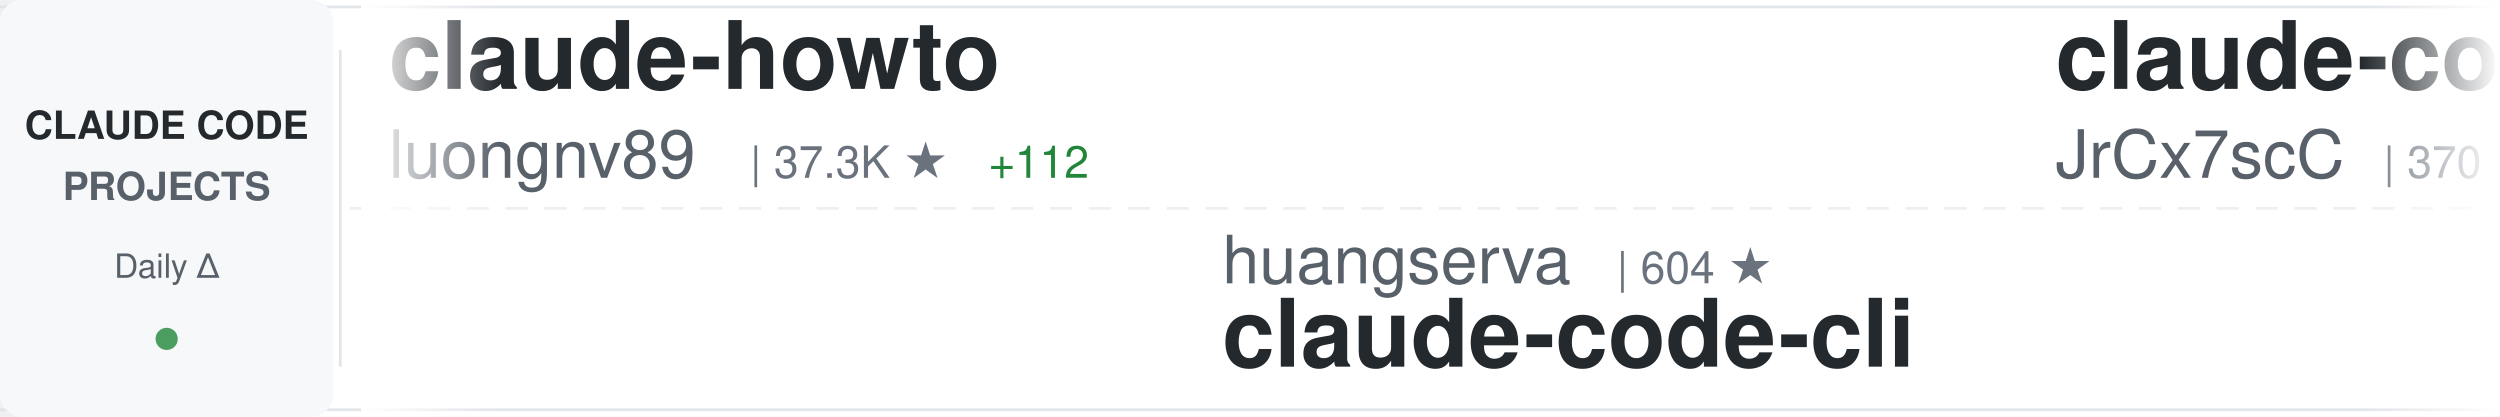
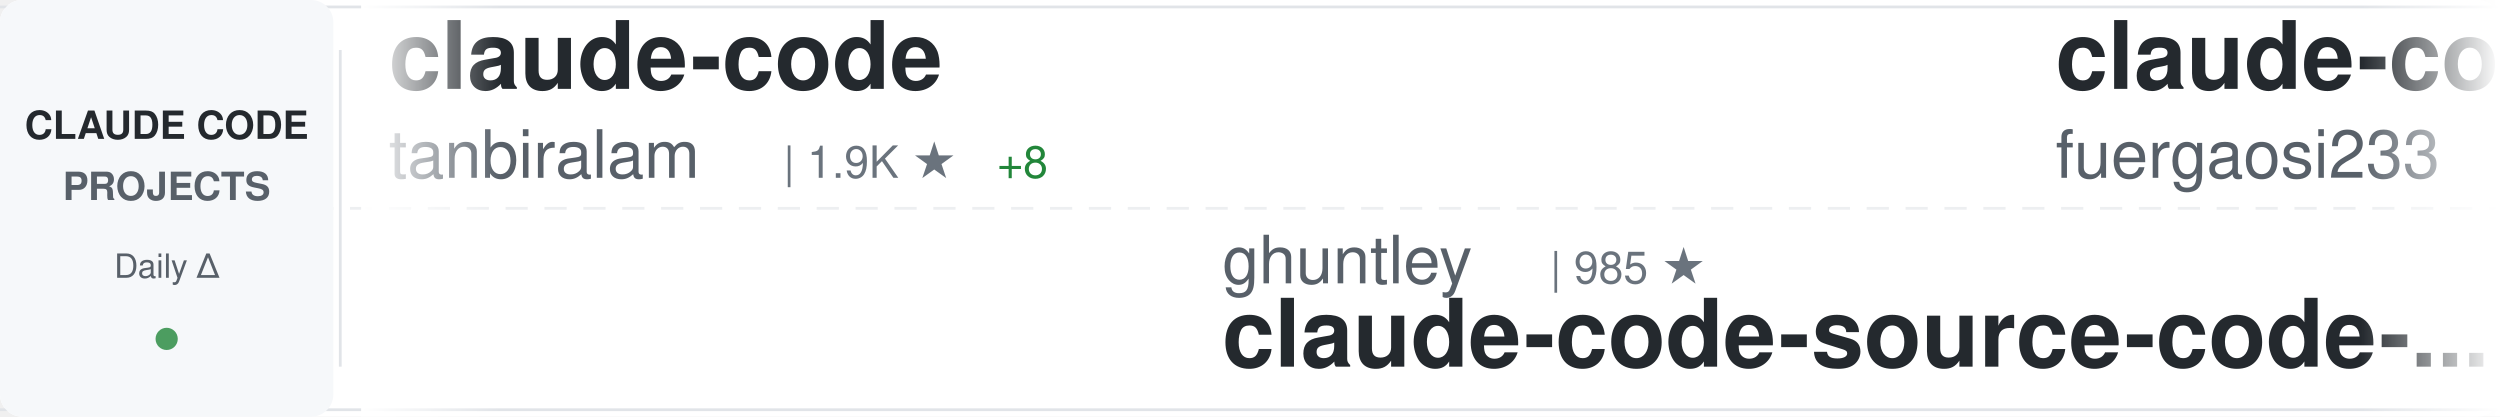
<svg xmlns="http://www.w3.org/2000/svg" width="900" height="150">
  <defs>
    <linearGradient id="awesomeLeftFade" x1="0%" y1="0%" x2="100%" y2="0%">
      <stop offset="0%" style="stop-color:#ffffff;stop-opacity:1" />
      <stop offset="100%" style="stop-color:#ffffff;stop-opacity:0" />
    </linearGradient>
    <linearGradient id="awesomeRightFade" x1="0%" y1="0%" x2="100%" y2="0%">
      <stop offset="0%" style="stop-color:#ffffff;stop-opacity:0" />
      <stop offset="100%" style="stop-color:#ffffff;stop-opacity:1" />
    </linearGradient>
  </defs>
  <rect width="900" height="150" fill="#ffffff" rx="8" />
  <rect x="0" y="2" width="900" height="1" fill="#e1e4e8" />
  <rect x="0" y="147" width="900" height="1" fill="#e1e4e8" />
  <line x1="0" y1="75" x2="900" y2="75" stroke="#e1e4e8" stroke-width="1" stroke-dasharray="8 6" opacity="0.6" />
  <rect x="0" y="0" width="120" height="150" fill="#f6f8fa" rx="8" />
  <text x="60" y="50" font-family="-apple-system, BlinkMacSystemFont, 'Segoe UI', Helvetica, Arial, sans-serif" font-size="14" font-weight="600" fill="#24292e" text-anchor="middle">CLAUDE CODE</text>
  <text x="60" y="72" font-family="-apple-system, BlinkMacSystemFont, 'Segoe UI', Helvetica, Arial, sans-serif" font-size="14" font-weight="600" fill="#586069" text-anchor="middle">PROJECTS</text>
  <text x="60" y="100" font-family="-apple-system, BlinkMacSystemFont, 'Segoe UI', Helvetica, Arial, sans-serif" font-size="12" font-weight="500" fill="#586069" text-anchor="middle">Daily Δ</text>
  <circle cx="60" cy="122" r="4" fill="#22863a" opacity="0.8" />
  <rect x="122" y="18" width="1" height="114" fill="#e1e4e8" />
  <clipPath id="awesomeTickerClip">
    <rect x="130" y="0" width="770" height="150" />
  </clipPath>
  <g clip-path="url(#awesomeTickerClip)">
    <g id="awesomeTickerItems">
      <animateTransform attributeName="transform" attributeType="XML" type="translate" from="0 0" to="-3000 0" dur="54s" repeatCount="indefinite" />
      <g transform="translate(0, 0)">
-         <text x="140" y="32" font-family="-apple-system, BlinkMacSystemFont, 'Segoe UI', Helvetica, Arial, sans-serif" font-size="34" font-weight="600" fill="#24292e">claude-howto</text>
-         <text x="140" y="64" font-family="-apple-system, BlinkMacSystemFont, 'Segoe UI', Helvetica, Arial, sans-serif" font-size="24" font-weight="400" fill="#586069">luongnv89</text>
-         <text x="270" y="64" font-family="-apple-system, BlinkMacSystemFont, 'Segoe UI', Helvetica, Arial, sans-serif" font-size="16" font-weight="500" fill="#6a737d">| 37.3K ★</text>
-         <text x="356" y="64" font-family="-apple-system, BlinkMacSystemFont, 'Segoe UI', Helvetica, Arial, sans-serif" font-size="16" font-weight="500" fill="#22863a"> +112</text>
+         <text x="140" y="32" font-family="-apple-system, BlinkMacSystemFont, 'Segoe UI', Helvetica, Arial, sans-serif" font-size="34" font-weight="600" fill="#24292e">claude-code</text>
+         <text x="140" y="64" font-family="-apple-system, BlinkMacSystemFont, 'Segoe UI', Helvetica, Arial, sans-serif" font-size="24" font-weight="400" fill="#586069">tanbiralam</text>
+         <text x="282" y="64" font-family="-apple-system, BlinkMacSystemFont, 'Segoe UI', Helvetica, Arial, sans-serif" font-size="16" font-weight="500" fill="#6a737d">| 1.9K ★</text>
+         <text x="359" y="64" font-family="-apple-system, BlinkMacSystemFont, 'Segoe UI', Helvetica, Arial, sans-serif" font-size="16" font-weight="500" fill="#22863a"> +8</text>
      </g>
      <g transform="translate(300, 0)">
-         <text x="140" y="102" font-family="-apple-system, BlinkMacSystemFont, 'Segoe UI', Helvetica, Arial, sans-serif" font-size="24" font-weight="400" fill="#586069">huangserva</text>
-         <text x="282" y="102" font-family="-apple-system, BlinkMacSystemFont, 'Segoe UI', Helvetica, Arial, sans-serif" font-size="16" font-weight="500" fill="#6a737d">| 604 ★</text>
-         <text x="140" y="132" font-family="-apple-system, BlinkMacSystemFont, 'Segoe UI', Helvetica, Arial, sans-serif" font-size="34" font-weight="600" fill="#24292e">claude-code-cli</text>
+         <text x="140" y="102" font-family="-apple-system, BlinkMacSystemFont, 'Segoe UI', Helvetica, Arial, sans-serif" font-size="24" font-weight="400" fill="#586069">ghuntley</text>
+         <text x="258" y="102" font-family="-apple-system, BlinkMacSystemFont, 'Segoe UI', Helvetica, Arial, sans-serif" font-size="16" font-weight="500" fill="#6a737d">| 985 ★</text>
+         <text x="140" y="132" font-family="-apple-system, BlinkMacSystemFont, 'Segoe UI', Helvetica, Arial, sans-serif" font-size="34" font-weight="600" fill="#24292e">claude-code-source-code-...</text>
      </g>
      <g transform="translate(600, 0)">
-         <text x="140" y="32" font-family="-apple-system, BlinkMacSystemFont, 'Segoe UI', Helvetica, Arial, sans-serif" font-size="34" font-weight="600" fill="#24292e">claude-code-source</text>
-         <text x="140" y="64" font-family="-apple-system, BlinkMacSystemFont, 'Segoe UI', Helvetica, Arial, sans-serif" font-size="24" font-weight="400" fill="#586069">JrCx7scC</text>
-         <text x="258" y="64" font-family="-apple-system, BlinkMacSystemFont, 'Segoe UI', Helvetica, Arial, sans-serif" font-size="16" font-weight="500" fill="#6a737d">| 370 ★</text>
+         <text x="140" y="32" font-family="-apple-system, BlinkMacSystemFont, 'Segoe UI', Helvetica, Arial, sans-serif" font-size="34" font-weight="600" fill="#24292e">claude-code-proxy</text>
+         <text x="140" y="64" font-family="-apple-system, BlinkMacSystemFont, 'Segoe UI', Helvetica, Arial, sans-serif" font-size="24" font-weight="400" fill="#586069">fuergaosi233</text>
+         <text x="306" y="64" font-family="-apple-system, BlinkMacSystemFont, 'Segoe UI', Helvetica, Arial, sans-serif" font-size="16" font-weight="500" fill="#6a737d">| 2.7K ★</text>
+         <text x="383" y="64" font-family="-apple-system, BlinkMacSystemFont, 'Segoe UI', Helvetica, Arial, sans-serif" font-size="16" font-weight="500" fill="#22863a"> +1</text>
      </g>
      <g transform="translate(900, 0)">
-         <text x="140" y="102" font-family="-apple-system, BlinkMacSystemFont, 'Segoe UI', Helvetica, Arial, sans-serif" font-size="24" font-weight="400" fill="#586069">OneRedOak</text>
-         <text x="270" y="102" font-family="-apple-system, BlinkMacSystemFont, 'Segoe UI', Helvetica, Arial, sans-serif" font-size="16" font-weight="500" fill="#6a737d">| 3.8K ★</text>
-         <text x="140" y="132" font-family="-apple-system, BlinkMacSystemFont, 'Segoe UI', Helvetica, Arial, sans-serif" font-size="34" font-weight="600" fill="#24292e">claude-code-workflows</text>
+         <text x="140" y="102" font-family="-apple-system, BlinkMacSystemFont, 'Segoe UI', Helvetica, Arial, sans-serif" font-size="24" font-weight="400" fill="#586069">777genius</text>
+         <text x="270" y="102" font-family="-apple-system, BlinkMacSystemFont, 'Segoe UI', Helvetica, Arial, sans-serif" font-size="16" font-weight="500" fill="#6a737d">| 916 ★</text>
+         <text x="140" y="132" font-family="-apple-system, BlinkMacSystemFont, 'Segoe UI', Helvetica, Arial, sans-serif" font-size="34" font-weight="600" fill="#24292e">claude-code-source-code</text>
      </g>
      <g transform="translate(1200, 0)">
-         <text x="140" y="32" font-family="-apple-system, BlinkMacSystemFont, 'Segoe UI', Helvetica, Arial, sans-serif" font-size="34" font-weight="600" fill="#24292e">claude-code-sourcemap</text>
-         <text x="140" y="64" font-family="-apple-system, BlinkMacSystemFont, 'Segoe UI', Helvetica, Arial, sans-serif" font-size="24" font-weight="400" fill="#586069">Hyper66666</text>
-         <text x="282" y="64" font-family="-apple-system, BlinkMacSystemFont, 'Segoe UI', Helvetica, Arial, sans-serif" font-size="16" font-weight="500" fill="#6a737d">| 215 ★</text>
+         <text x="140" y="32" font-family="-apple-system, BlinkMacSystemFont, 'Segoe UI', Helvetica, Arial, sans-serif" font-size="34" font-weight="600" fill="#24292e">claude-code-webui</text>
+         <text x="140" y="64" font-family="-apple-system, BlinkMacSystemFont, 'Segoe UI', Helvetica, Arial, sans-serif" font-size="24" font-weight="400" fill="#586069">sugyan</text>
+         <text x="234" y="64" font-family="-apple-system, BlinkMacSystemFont, 'Segoe UI', Helvetica, Arial, sans-serif" font-size="16" font-weight="500" fill="#6a737d">| 1.1K ★</text>
+         <text x="311" y="64" font-family="-apple-system, BlinkMacSystemFont, 'Segoe UI', Helvetica, Arial, sans-serif" font-size="16" font-weight="500" fill="#22863a"> +1</text>
      </g>
      <g transform="translate(1500, 0)">
-         <text x="140" y="102" font-family="-apple-system, BlinkMacSystemFont, 'Segoe UI', Helvetica, Arial, sans-serif" font-size="24" font-weight="400" fill="#586069">tanbiralam</text>
-         <text x="282" y="102" font-family="-apple-system, BlinkMacSystemFont, 'Segoe UI', Helvetica, Arial, sans-serif" font-size="16" font-weight="500" fill="#6a737d">| 1.9K ★</text>
-         <text x="359" y="102" font-family="-apple-system, BlinkMacSystemFont, 'Segoe UI', Helvetica, Arial, sans-serif" font-size="16" font-weight="500" fill="#22863a"> +8</text>
+         <text x="140" y="102" font-family="-apple-system, BlinkMacSystemFont, 'Segoe UI', Helvetica, Arial, sans-serif" font-size="24" font-weight="400" fill="#586069">codeaashu</text>
+         <text x="270" y="102" font-family="-apple-system, BlinkMacSystemFont, 'Segoe UI', Helvetica, Arial, sans-serif" font-size="16" font-weight="500" fill="#6a737d">| 2.9K ★</text>
+         <text x="347" y="102" font-family="-apple-system, BlinkMacSystemFont, 'Segoe UI', Helvetica, Arial, sans-serif" font-size="16" font-weight="500" fill="#22863a"> +10</text>
        <text x="140" y="132" font-family="-apple-system, BlinkMacSystemFont, 'Segoe UI', Helvetica, Arial, sans-serif" font-size="34" font-weight="600" fill="#24292e">claude-code</text>
      </g>
      <g transform="translate(1800, 0)">
+         <text x="140" y="32" font-family="-apple-system, BlinkMacSystemFont, 'Segoe UI', Helvetica, Arial, sans-serif" font-size="34" font-weight="600" fill="#24292e">Claude-Code-Usage-Monito...</text>
+         <text x="140" y="64" font-family="-apple-system, BlinkMacSystemFont, 'Segoe UI', Helvetica, Arial, sans-serif" font-size="24" font-weight="400" fill="#586069">Maciek-roboblog</text>
+         <text x="342" y="64" font-family="-apple-system, BlinkMacSystemFont, 'Segoe UI', Helvetica, Arial, sans-serif" font-size="16" font-weight="500" fill="#6a737d">| 8.2K ★</text>
+         <text x="419" y="64" font-family="-apple-system, BlinkMacSystemFont, 'Segoe UI', Helvetica, Arial, sans-serif" font-size="16" font-weight="500" fill="#22863a"> +10</text>
+       </g>
+       <g transform="translate(2100, 0)">
+         <text x="140" y="102" font-family="-apple-system, BlinkMacSystemFont, 'Segoe UI', Helvetica, Arial, sans-serif" font-size="24" font-weight="400" fill="#586069">Yeachan-Heo</text>
+         <text x="294" y="102" font-family="-apple-system, BlinkMacSystemFont, 'Segoe UI', Helvetica, Arial, sans-serif" font-size="16" font-weight="500" fill="#6a737d">| 36.5K ★</text>
+         <text x="380" y="102" font-family="-apple-system, BlinkMacSystemFont, 'Segoe UI', Helvetica, Arial, sans-serif" font-size="16" font-weight="500" fill="#22863a"> +84</text>
+         <text x="140" y="132" font-family="-apple-system, BlinkMacSystemFont, 'Segoe UI', Helvetica, Arial, sans-serif" font-size="34" font-weight="600" fill="#24292e">oh-my-claudecode</text>
+       </g>
+       <g transform="translate(2400, 0)">
        <text x="140" y="32" font-family="-apple-system, BlinkMacSystemFont, 'Segoe UI', Helvetica, Arial, sans-serif" font-size="34" font-weight="600" fill="#24292e">ClaudeCodeAgents</text>
        <text x="140" y="64" font-family="-apple-system, BlinkMacSystemFont, 'Segoe UI', Helvetica, Arial, sans-serif" font-size="24" font-weight="400" fill="#586069">darcyegb</text>
        <text x="258" y="64" font-family="-apple-system, BlinkMacSystemFont, 'Segoe UI', Helvetica, Arial, sans-serif" font-size="16" font-weight="500" fill="#6a737d">| 727 ★</text>
-         <text x="326" y="64" font-family="-apple-system, BlinkMacSystemFont, 'Segoe UI', Helvetica, Arial, sans-serif" font-size="16" font-weight="500" fill="#22863a"> +2</text>
-       </g>
-       <g transform="translate(2100, 0)">
-         <text x="140" y="102" font-family="-apple-system, BlinkMacSystemFont, 'Segoe UI', Helvetica, Arial, sans-serif" font-size="24" font-weight="400" fill="#586069">ChinaSiro</text>
-         <text x="270" y="102" font-family="-apple-system, BlinkMacSystemFont, 'Segoe UI', Helvetica, Arial, sans-serif" font-size="16" font-weight="500" fill="#6a737d">| 9.4K ★</text>
-         <text x="347" y="102" font-family="-apple-system, BlinkMacSystemFont, 'Segoe UI', Helvetica, Arial, sans-serif" font-size="16" font-weight="500" fill="#22863a"> +13</text>
-         <text x="140" y="132" font-family="-apple-system, BlinkMacSystemFont, 'Segoe UI', Helvetica, Arial, sans-serif" font-size="34" font-weight="600" fill="#24292e">claude-code-sourcemap</text>
-       </g>
-       <g transform="translate(2400, 0)">
-         <text x="140" y="32" font-family="-apple-system, BlinkMacSystemFont, 'Segoe UI', Helvetica, Arial, sans-serif" font-size="34" font-weight="600" fill="#24292e">pi-vs-claude-code</text>
-         <text x="140" y="64" font-family="-apple-system, BlinkMacSystemFont, 'Segoe UI', Helvetica, Arial, sans-serif" font-size="24" font-weight="400" fill="#586069">disler</text>
-         <text x="234" y="64" font-family="-apple-system, BlinkMacSystemFont, 'Segoe UI', Helvetica, Arial, sans-serif" font-size="16" font-weight="500" fill="#6a737d">| 1.4K ★</text>
-         <text x="311" y="64" font-family="-apple-system, BlinkMacSystemFont, 'Segoe UI', Helvetica, Arial, sans-serif" font-size="16" font-weight="500" fill="#22863a"> +2</text>
+         <text x="326" y="64" font-family="-apple-system, BlinkMacSystemFont, 'Segoe UI', Helvetica, Arial, sans-serif" font-size="16" font-weight="500" fill="#22863a"> +1</text>
      </g>
      <g transform="translate(2700, 0)">
-         <text x="140" y="102" font-family="-apple-system, BlinkMacSystemFont, 'Segoe UI', Helvetica, Arial, sans-serif" font-size="24" font-weight="400" fill="#586069">lowcortisolprogrammer</text>
-         <text x="414" y="102" font-family="-apple-system, BlinkMacSystemFont, 'Segoe UI', Helvetica, Arial, sans-serif" font-size="16" font-weight="500" fill="#6a737d">| 171 ★</text>
-         <text x="140" y="132" font-family="-apple-system, BlinkMacSystemFont, 'Segoe UI', Helvetica, Arial, sans-serif" font-size="34" font-weight="600" fill="#24292e">claude-code</text>
+         <text x="140" y="102" font-family="-apple-system, BlinkMacSystemFont, 'Segoe UI', Helvetica, Arial, sans-serif" font-size="24" font-weight="400" fill="#586069">davila7</text>
+         <text x="246" y="102" font-family="-apple-system, BlinkMacSystemFont, 'Segoe UI', Helvetica, Arial, sans-serif" font-size="16" font-weight="500" fill="#6a737d">| 28.1K ★</text>
+         <text x="332" y="102" font-family="-apple-system, BlinkMacSystemFont, 'Segoe UI', Helvetica, Arial, sans-serif" font-size="16" font-weight="500" fill="#22863a"> +28</text>
+         <text x="140" y="132" font-family="-apple-system, BlinkMacSystemFont, 'Segoe UI', Helvetica, Arial, sans-serif" font-size="34" font-weight="600" fill="#24292e">claude-code-templates</text>
      </g>
      <g transform="translate(3000, 0)">
-         <text x="140" y="32" font-family="-apple-system, BlinkMacSystemFont, 'Segoe UI', Helvetica, Arial, sans-serif" font-size="34" font-weight="600" fill="#24292e">claude-howto</text>
-         <text x="140" y="64" font-family="-apple-system, BlinkMacSystemFont, 'Segoe UI', Helvetica, Arial, sans-serif" font-size="24" font-weight="400" fill="#586069">luongnv89</text>
-         <text x="270" y="64" font-family="-apple-system, BlinkMacSystemFont, 'Segoe UI', Helvetica, Arial, sans-serif" font-size="16" font-weight="500" fill="#6a737d">| 37.3K ★</text>
-         <text x="356" y="64" font-family="-apple-system, BlinkMacSystemFont, 'Segoe UI', Helvetica, Arial, sans-serif" font-size="16" font-weight="500" fill="#22863a"> +112</text>
+         <text x="140" y="32" font-family="-apple-system, BlinkMacSystemFont, 'Segoe UI', Helvetica, Arial, sans-serif" font-size="34" font-weight="600" fill="#24292e">claude-code</text>
+         <text x="140" y="64" font-family="-apple-system, BlinkMacSystemFont, 'Segoe UI', Helvetica, Arial, sans-serif" font-size="24" font-weight="400" fill="#586069">tanbiralam</text>
+         <text x="282" y="64" font-family="-apple-system, BlinkMacSystemFont, 'Segoe UI', Helvetica, Arial, sans-serif" font-size="16" font-weight="500" fill="#6a737d">| 1.9K ★</text>
+         <text x="359" y="64" font-family="-apple-system, BlinkMacSystemFont, 'Segoe UI', Helvetica, Arial, sans-serif" font-size="16" font-weight="500" fill="#22863a"> +8</text>
      </g>
      <g transform="translate(3300, 0)">
-         <text x="140" y="102" font-family="-apple-system, BlinkMacSystemFont, 'Segoe UI', Helvetica, Arial, sans-serif" font-size="24" font-weight="400" fill="#586069">huangserva</text>
-         <text x="282" y="102" font-family="-apple-system, BlinkMacSystemFont, 'Segoe UI', Helvetica, Arial, sans-serif" font-size="16" font-weight="500" fill="#6a737d">| 604 ★</text>
-         <text x="140" y="132" font-family="-apple-system, BlinkMacSystemFont, 'Segoe UI', Helvetica, Arial, sans-serif" font-size="34" font-weight="600" fill="#24292e">claude-code-cli</text>
+         <text x="140" y="102" font-family="-apple-system, BlinkMacSystemFont, 'Segoe UI', Helvetica, Arial, sans-serif" font-size="24" font-weight="400" fill="#586069">ghuntley</text>
+         <text x="258" y="102" font-family="-apple-system, BlinkMacSystemFont, 'Segoe UI', Helvetica, Arial, sans-serif" font-size="16" font-weight="500" fill="#6a737d">| 985 ★</text>
+         <text x="140" y="132" font-family="-apple-system, BlinkMacSystemFont, 'Segoe UI', Helvetica, Arial, sans-serif" font-size="34" font-weight="600" fill="#24292e">claude-code-source-code-...</text>
      </g>
      <g transform="translate(3600, 0)">
-         <text x="140" y="32" font-family="-apple-system, BlinkMacSystemFont, 'Segoe UI', Helvetica, Arial, sans-serif" font-size="34" font-weight="600" fill="#24292e">claude-code-source</text>
-         <text x="140" y="64" font-family="-apple-system, BlinkMacSystemFont, 'Segoe UI', Helvetica, Arial, sans-serif" font-size="24" font-weight="400" fill="#586069">JrCx7scC</text>
-         <text x="258" y="64" font-family="-apple-system, BlinkMacSystemFont, 'Segoe UI', Helvetica, Arial, sans-serif" font-size="16" font-weight="500" fill="#6a737d">| 370 ★</text>
+         <text x="140" y="32" font-family="-apple-system, BlinkMacSystemFont, 'Segoe UI', Helvetica, Arial, sans-serif" font-size="34" font-weight="600" fill="#24292e">claude-code-proxy</text>
+         <text x="140" y="64" font-family="-apple-system, BlinkMacSystemFont, 'Segoe UI', Helvetica, Arial, sans-serif" font-size="24" font-weight="400" fill="#586069">fuergaosi233</text>
+         <text x="306" y="64" font-family="-apple-system, BlinkMacSystemFont, 'Segoe UI', Helvetica, Arial, sans-serif" font-size="16" font-weight="500" fill="#6a737d">| 2.7K ★</text>
+         <text x="383" y="64" font-family="-apple-system, BlinkMacSystemFont, 'Segoe UI', Helvetica, Arial, sans-serif" font-size="16" font-weight="500" fill="#22863a"> +1</text>
      </g>
      <g transform="translate(3900, 0)">
-         <text x="140" y="102" font-family="-apple-system, BlinkMacSystemFont, 'Segoe UI', Helvetica, Arial, sans-serif" font-size="24" font-weight="400" fill="#586069">OneRedOak</text>
-         <text x="270" y="102" font-family="-apple-system, BlinkMacSystemFont, 'Segoe UI', Helvetica, Arial, sans-serif" font-size="16" font-weight="500" fill="#6a737d">| 3.8K ★</text>
-         <text x="140" y="132" font-family="-apple-system, BlinkMacSystemFont, 'Segoe UI', Helvetica, Arial, sans-serif" font-size="34" font-weight="600" fill="#24292e">claude-code-workflows</text>
+         <text x="140" y="102" font-family="-apple-system, BlinkMacSystemFont, 'Segoe UI', Helvetica, Arial, sans-serif" font-size="24" font-weight="400" fill="#586069">777genius</text>
+         <text x="270" y="102" font-family="-apple-system, BlinkMacSystemFont, 'Segoe UI', Helvetica, Arial, sans-serif" font-size="16" font-weight="500" fill="#6a737d">| 916 ★</text>
+         <text x="140" y="132" font-family="-apple-system, BlinkMacSystemFont, 'Segoe UI', Helvetica, Arial, sans-serif" font-size="34" font-weight="600" fill="#24292e">claude-code-source-code</text>
      </g>
    </g>
  </g>
  <rect x="130" y="0" width="50" height="150" fill="url(#awesomeLeftFade)" />
  <rect x="850" y="0" width="50" height="150" fill="url(#awesomeRightFade)" />
</svg>
